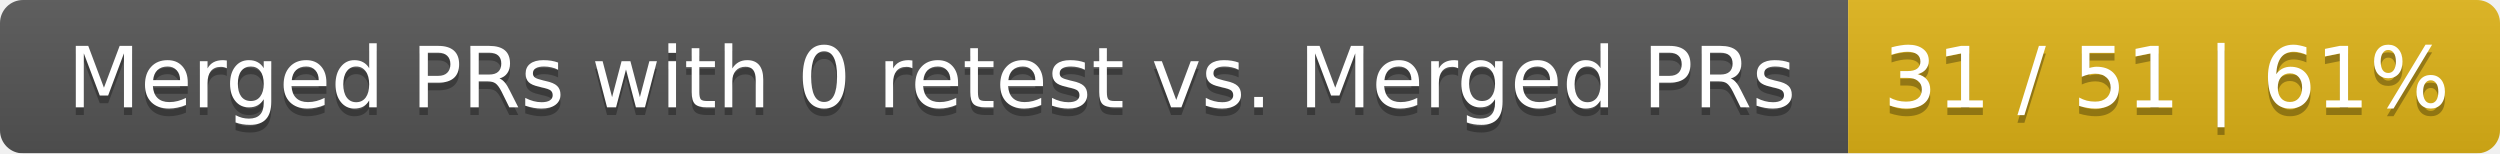
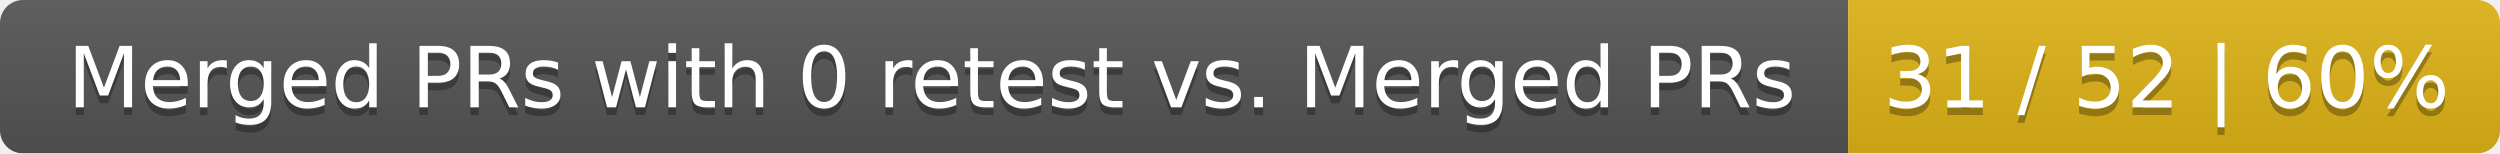
<svg xmlns="http://www.w3.org/2000/svg" width="326" height="20">
  <linearGradient id="smooth" x2="0" y2="100%">
    <stop offset="0" stop-color="#bbb" stop-opacity=".1" />
    <stop offset="1" stop-opacity=".1" />
  </linearGradient>
  <mask id="round">
    <rect width="326" height="20" rx="3" fill="#fff" />
  </mask>
  <g mask="url(#round)">
    <rect width="241" height="20" fill="#555" />
    <rect x="241" width="85" height="20" fill="#dfb317" />
    <rect width="326" height="20" fill="url(#smooth)" />
  </g>
  <g fill="#fff" text-anchor="middle" font-family="DejaVu Sans,Verdana,Geneva,sans-serif" font-size="11">
    <text x="121.5" y="15" fill="#010101" fill-opacity=".3">Merged PRs with 0 retest vs. Merged PRs</text>
    <text x="121.5" y="14">Merged PRs with 0 retest vs. Merged PRs</text>
-     <text x="282.5" y="15" fill="#010101" fill-opacity=".3">31 / 51 | 61%</text>
-     <text x="282.5" y="14">31 / 51 | 61%</text>
+     <text x="282.5" y="15" fill="#010101" fill-opacity=".3">31 / 52 | 60%</text>
+     <text x="282.5" y="14">31 / 52 | 60%</text>
  </g>
</svg>
